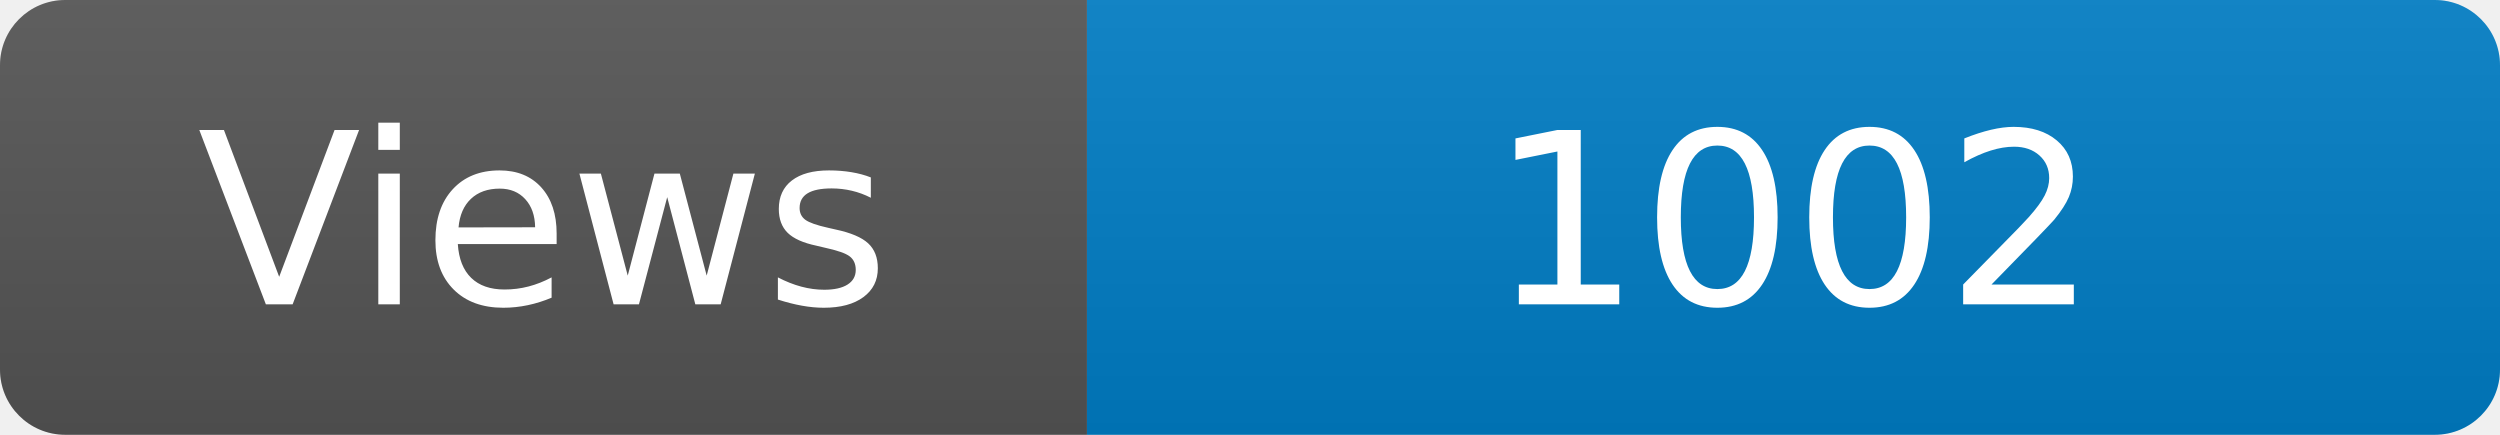
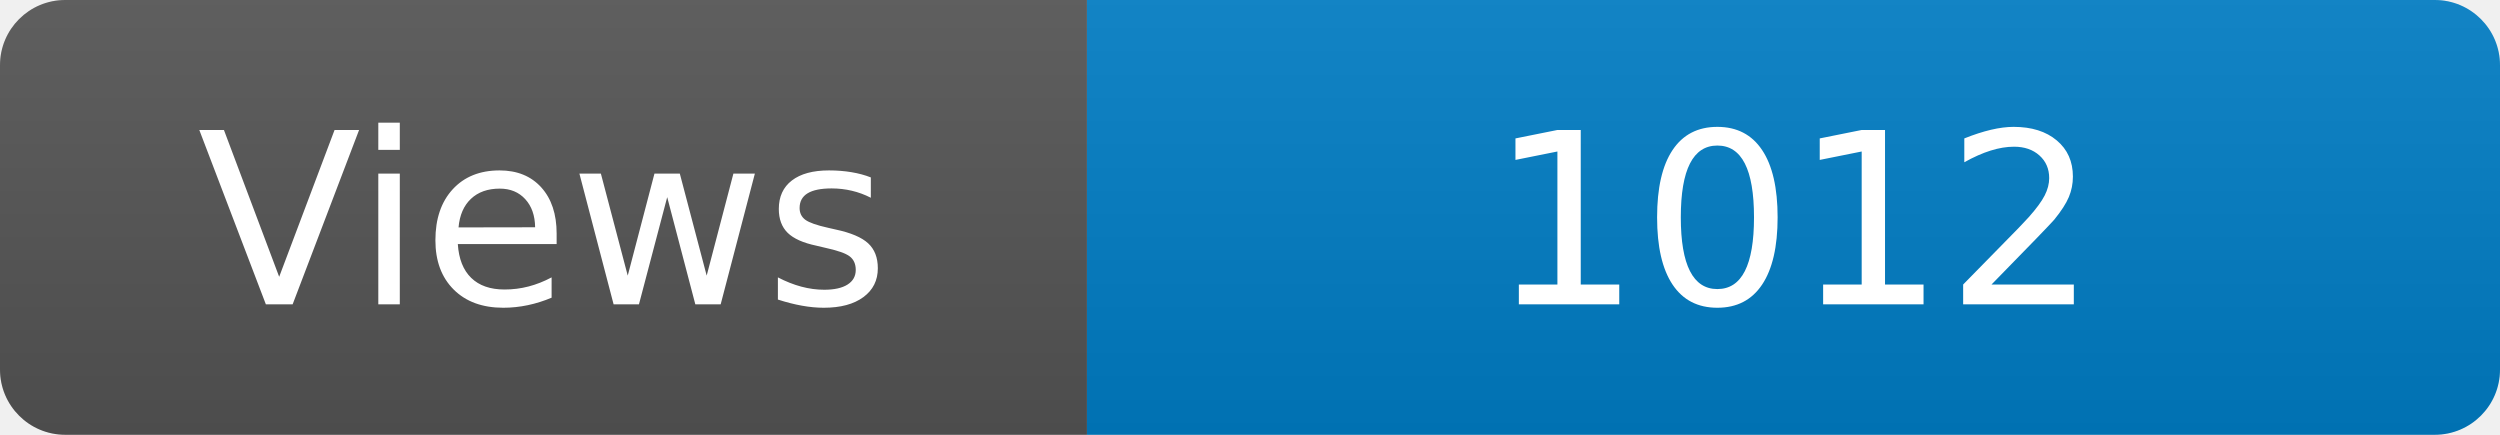
<svg xmlns="http://www.w3.org/2000/svg" width="115" height="20" role="img" aria-label="Maintained?: yes">
  <linearGradient id="s" x2="0" y2="100%">
    <stop offset="0" stop-color="#bbb" stop-opacity=".1" />
    <stop offset="1" stop-opacity=".1" />
  </linearGradient>
  <clipPath id="r">
    <rect width="115" height="20" rx="3" fill="#fff" />
  </clipPath>
  <g clip-path="url(#r)">
    <rect width="50" height="20" fill="#555" />
    <rect x="50" width="160" height="20" fill="#007ec6" />
    <rect width="115" height="20" fill="url(#s)" />
  </g>
  <g fill="#fff" text-anchor="middle" font-family="Verdana,Geneva,DejaVu Sans,sans-serif" font-size="110">
    <text x="250" y="140" transform="scale(.1)" fill="#fff">Views</text>
-     <text x="825" y="140" transform="scale(.1)" fill="#fff">1002</text>
+     <text x="825" y="140" transform="scale(.1)" fill="#fff">1012</text>
  </g>
</svg>
